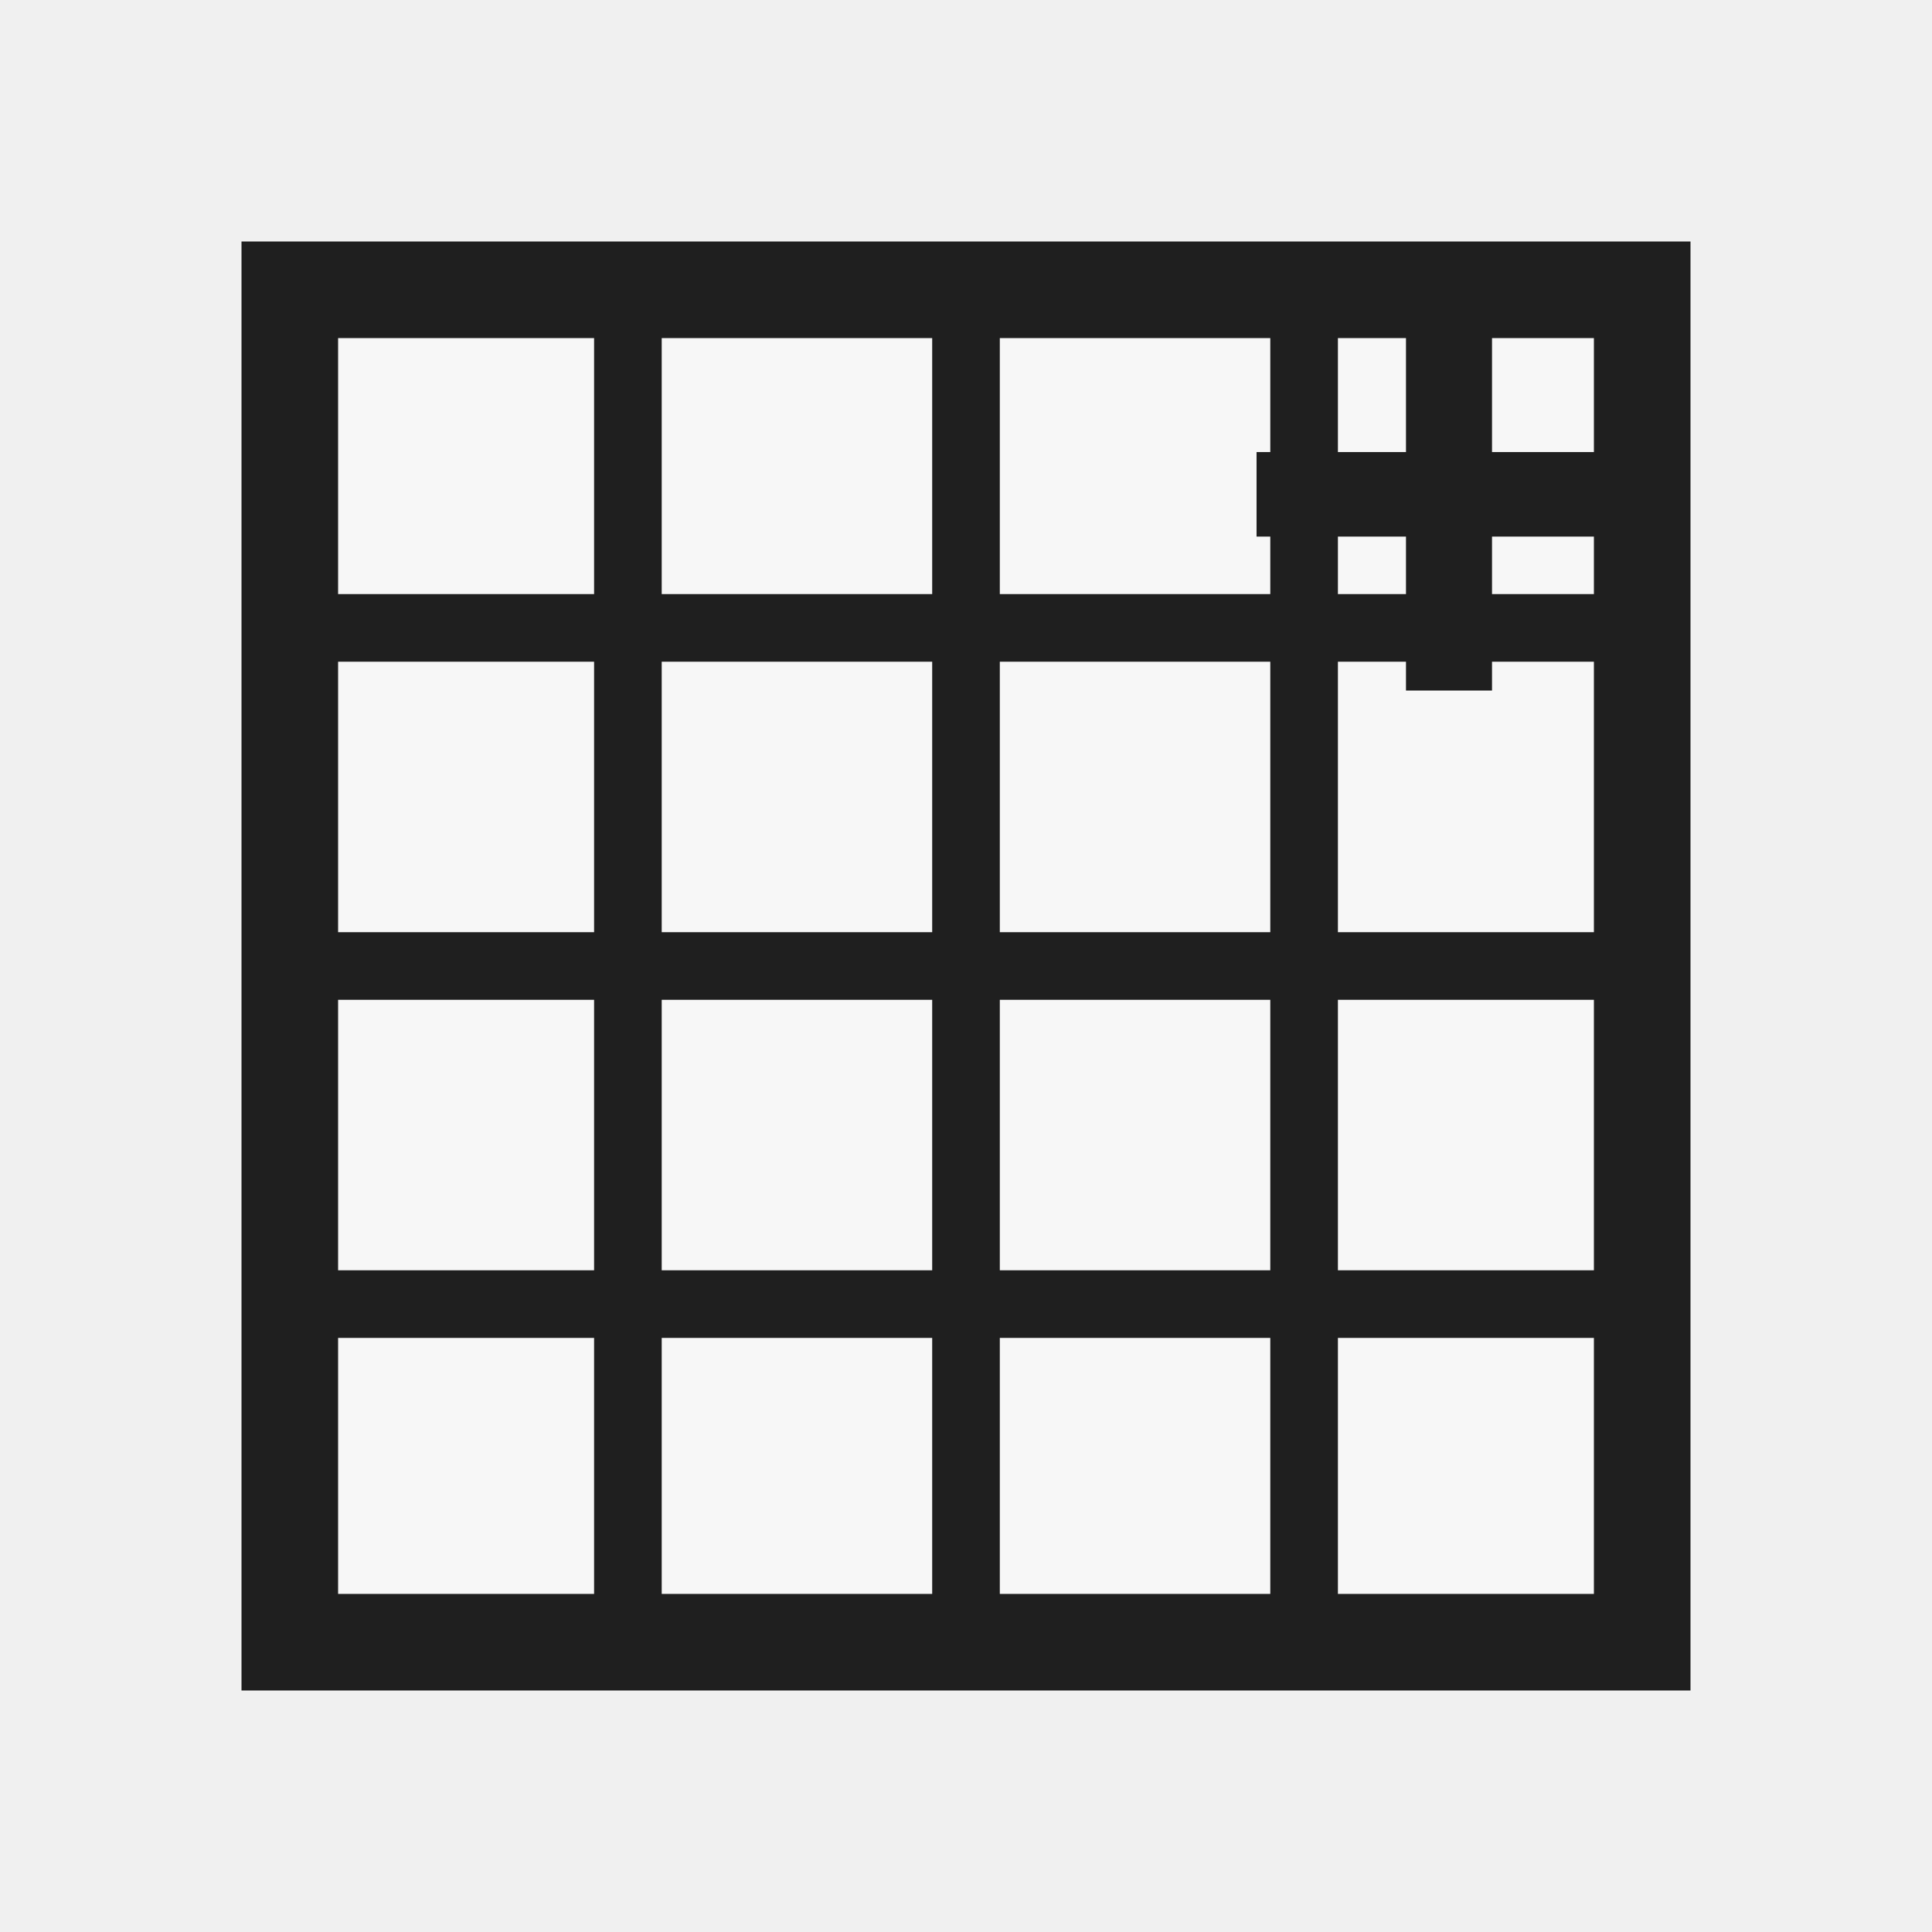
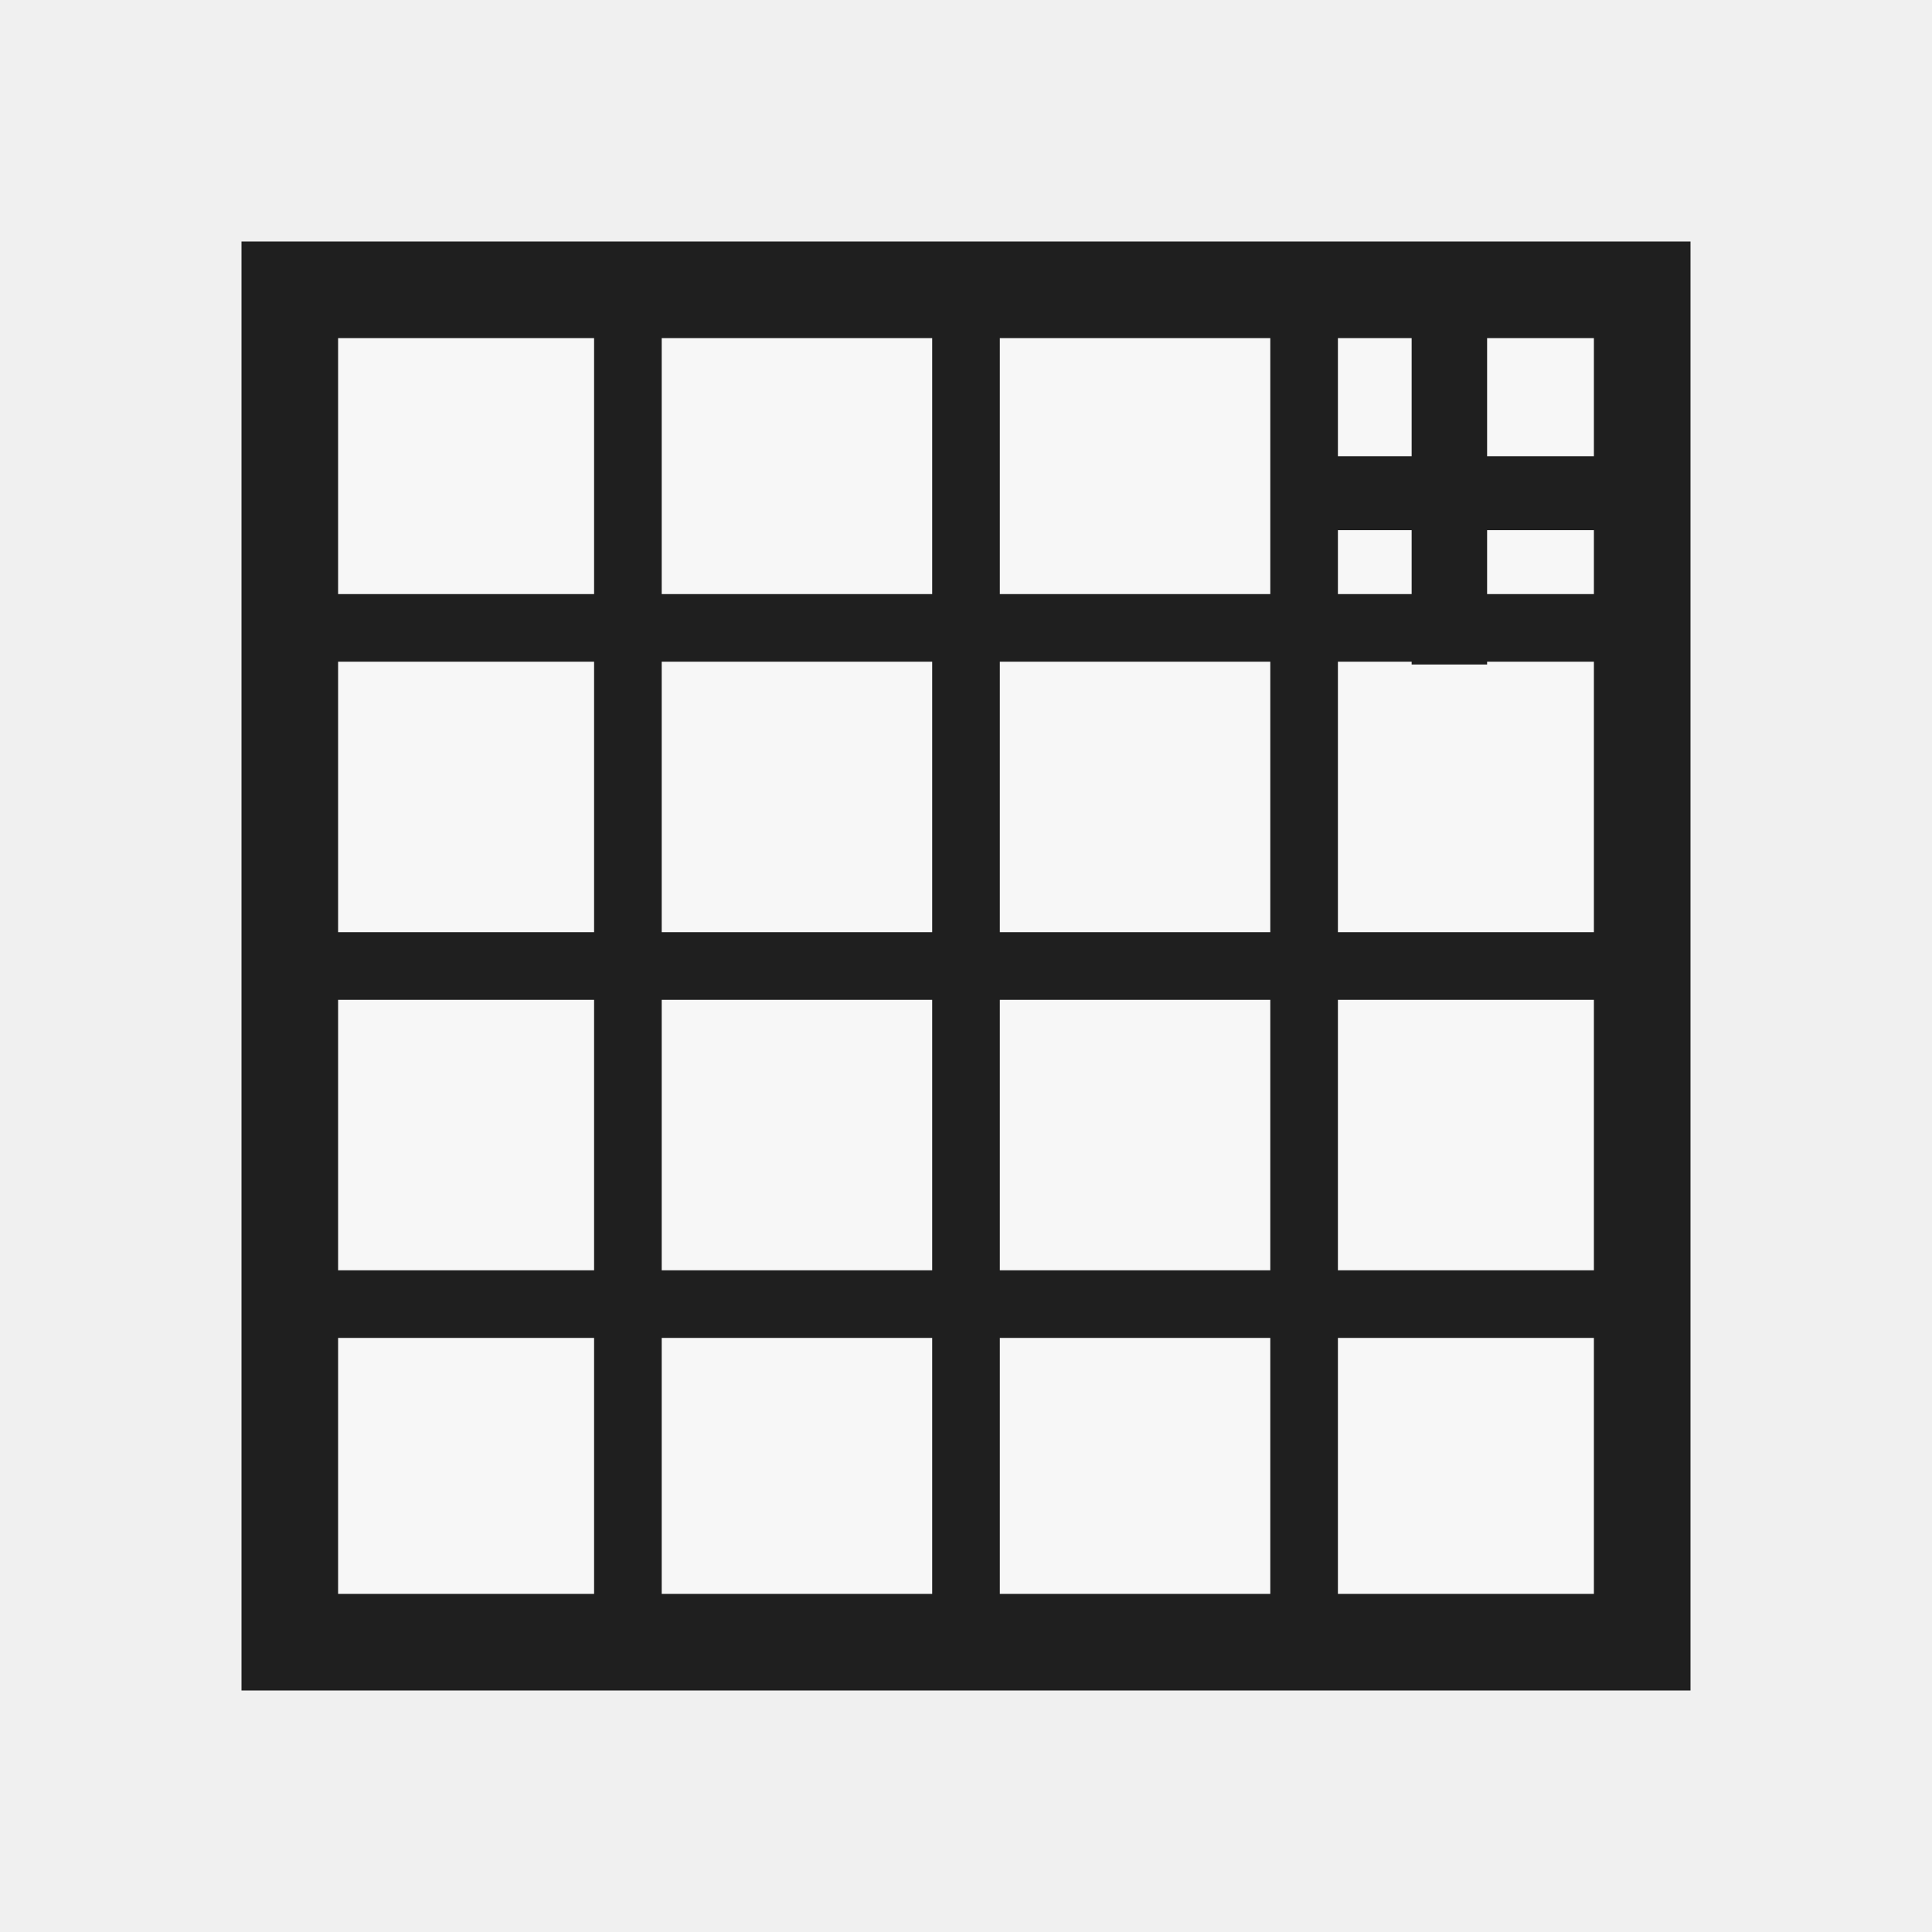
<svg xmlns="http://www.w3.org/2000/svg" width="20" height="20" viewBox="0 0 20 20">
  <defs>
    <style>
      .s{fill:none;stroke:#1f1f1f;stroke-linecap:square;stroke-linejoin:miter;vector-effect:non-scaling-stroke}.r{fill:none;stroke:#1f1f1f;stroke-linecap:round;stroke-linejoin:round;vector-effect:non-scaling-stroke}.g{fill:#217346}.g2{fill:#8fd19e}.b{fill:#5b9bd5}.o{fill:#f4b183}.y{fill:#ffd966}.rd{fill:#d83b01}.p{fill:#8064a2}.w{fill:#fff}.k{fill:#1f1f1f}.f{fill:#f7f7f7}.t{font-family:'Segoe UI',Arial,sans-serif;fill:#1f1f1f;font-weight:600;text-anchor:middle;dominant-baseline:central}
    </style>
  </defs>
  <rect class="f s" x="3" y="3" width="14" height="14" stroke-width="1" />
  <path class="s" d="M6.5 3 L6.5 17" stroke-width="0.7" />
  <path class="s" d="M10 3 L10 17" stroke-width="0.7" />
  <path class="s" d="M13.5 3 L13.5 17" stroke-width="0.7" />
  <path class="s" d="M3 6.5 L17 6.5" stroke-width="0.7" />
  <path class="s" d="M3 10 L17 10" stroke-width="0.7" />
  <path class="s" d="M3 13.5 L17 13.5" stroke-width="0.7" />
-   <text class="t" x="15" y="5" font-size="8">+</text>
+   <text class="t" x="15" y="5" font-size="7">+</text>
</svg>
